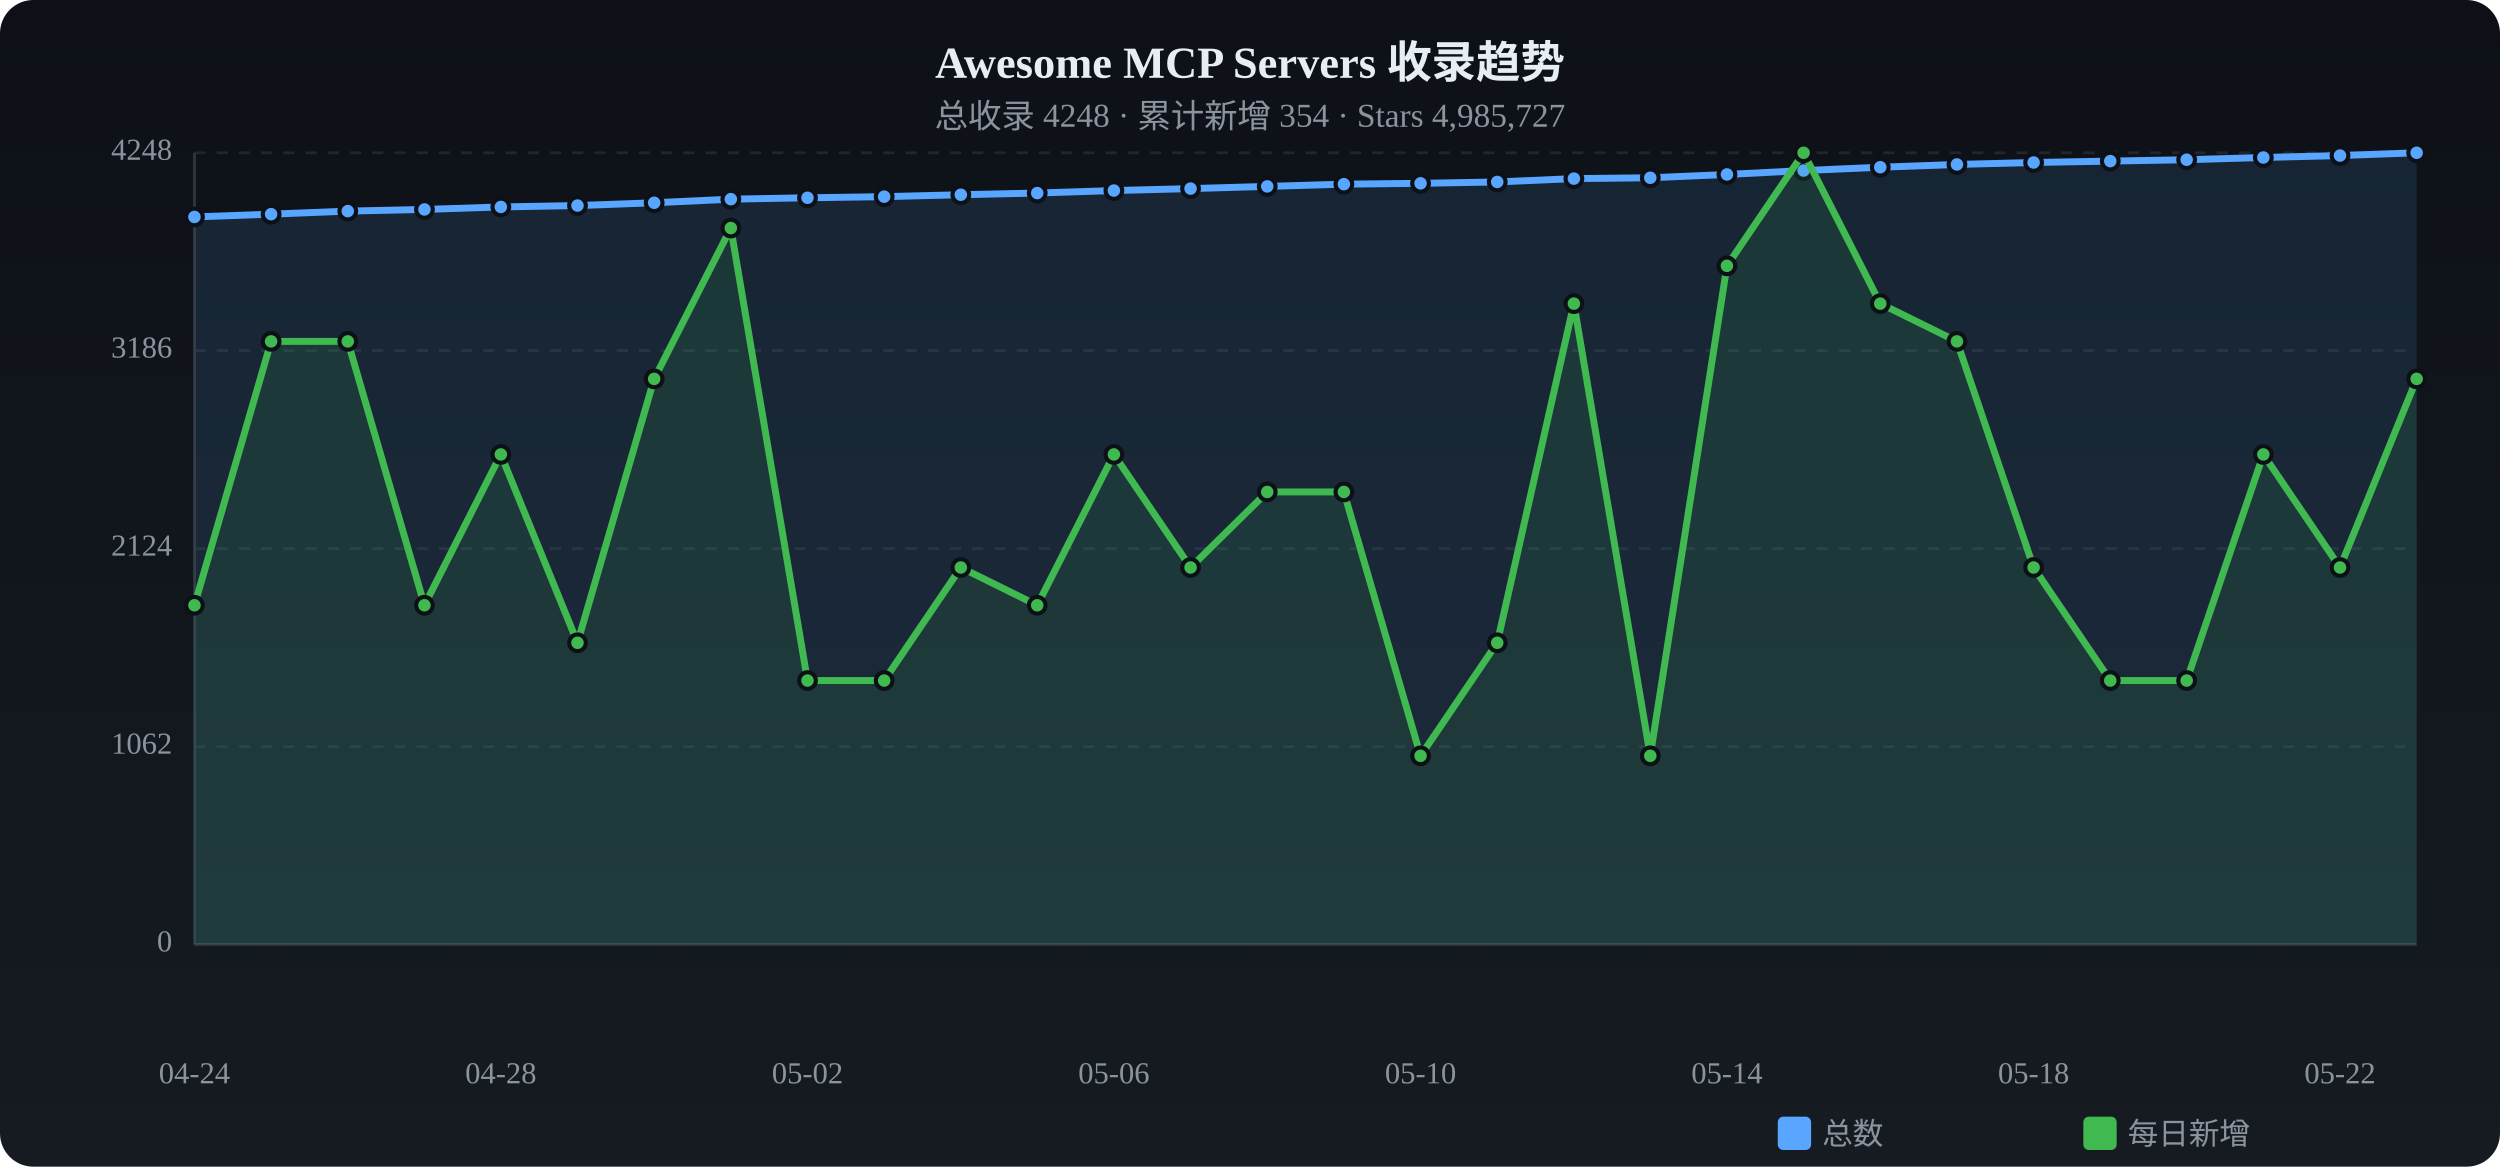
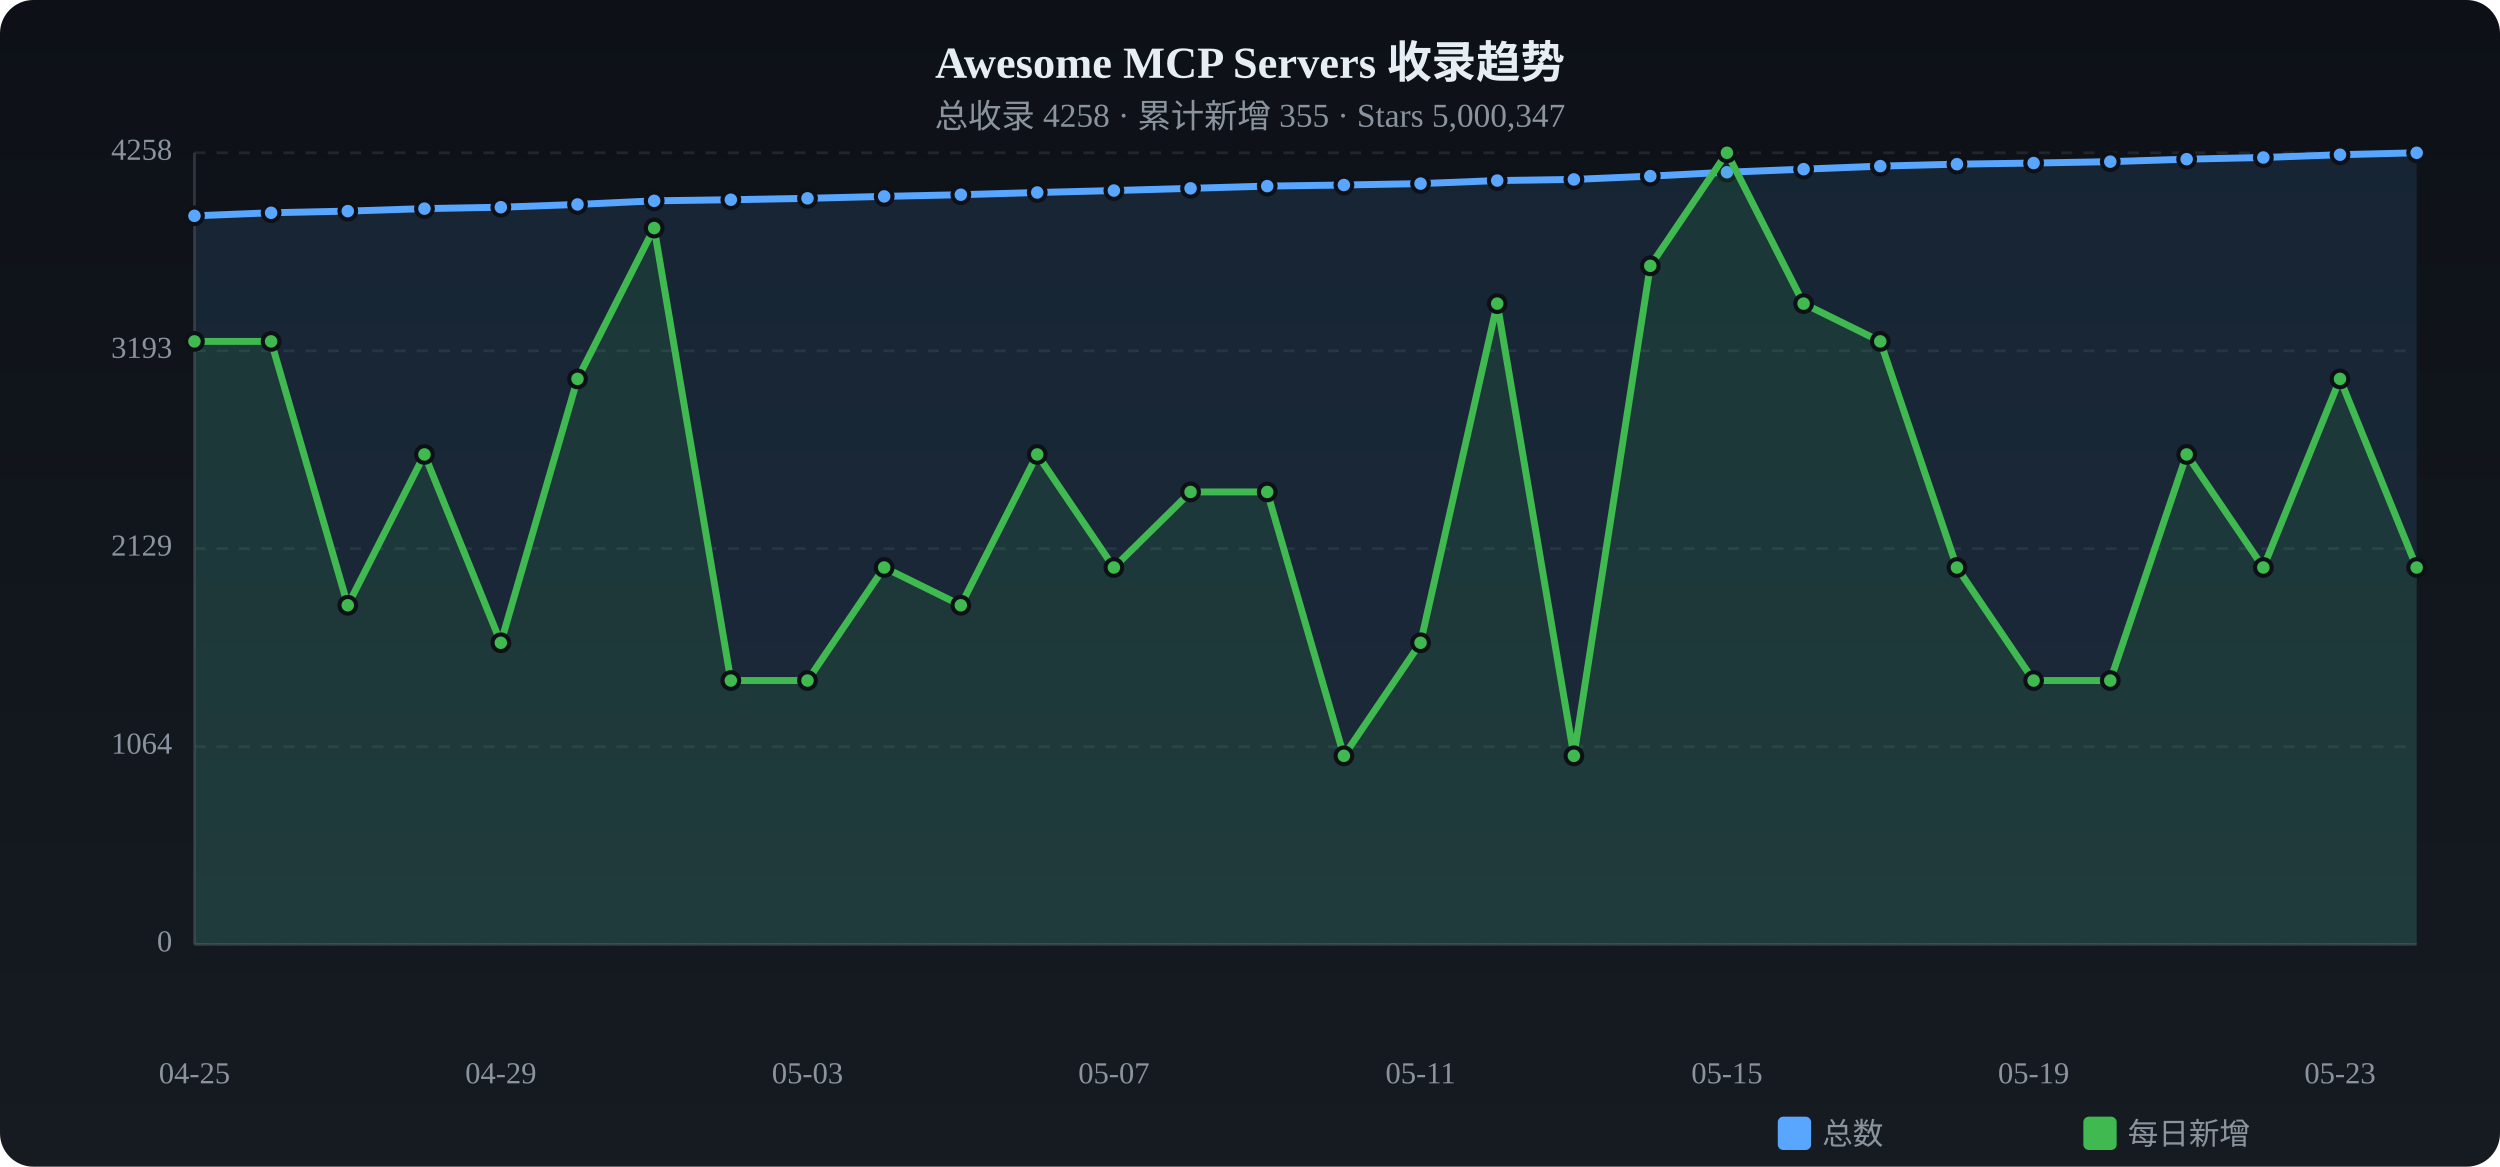
<svg xmlns="http://www.w3.org/2000/svg" viewBox="0 0 900 420" width="900" height="420">
  <defs>
    <linearGradient id="tbg" x1="0%" y1="0%" x2="0%" y2="100%">
      <stop offset="0%" stop-color="#0d1117" />
      <stop offset="100%" stop-color="#161b22" />
    </linearGradient>
  </defs>
  <rect width="900" height="420" rx="12" fill="url(#tbg)" />
  <text x="450.0" y="28" text-anchor="middle" fill="#e6edf3" font-size="16" font-weight="bold">Awesome MCP Servers 收录趋势</text>
-   <text x="450.0" y="46" text-anchor="middle" fill="#8b949e" font-size="12">总收录 4248 · 累计新增 354 · Stars 4,985,727</text>
+   <text x="450.0" y="46" text-anchor="middle" fill="#8b949e" font-size="12">总收录 4258 · 累计新增 355 · Stars 5,000,347</text>
  <text x="62" y="340.0" text-anchor="end" fill="#8b949e" font-size="11" dominant-baseline="middle">0</text>
  <line x1="70" y1="340.0" x2="870" y2="340.0" stroke="#21262d" stroke-dasharray="4 4" />
-   <text x="62" y="268.8" text-anchor="end" fill="#8b949e" font-size="11" dominant-baseline="middle">1062</text>
+   <text x="62" y="268.8" text-anchor="end" fill="#8b949e" font-size="11" dominant-baseline="middle">1064</text>
  <line x1="70" y1="268.8" x2="870" y2="268.8" stroke="#21262d" stroke-dasharray="4 4" />
-   <text x="62" y="197.5" text-anchor="end" fill="#8b949e" font-size="11" dominant-baseline="middle">2124</text>
+   <text x="62" y="197.5" text-anchor="end" fill="#8b949e" font-size="11" dominant-baseline="middle">2129</text>
  <line x1="70" y1="197.5" x2="870" y2="197.5" stroke="#21262d" stroke-dasharray="4 4" />
-   <text x="62" y="126.2" text-anchor="end" fill="#8b949e" font-size="11" dominant-baseline="middle">3186</text>
-   <line x1="70" y1="126.2" x2="870" y2="126.2" stroke="#21262d" stroke-dasharray="4 4" />
-   <text x="62" y="55.0" text-anchor="end" fill="#8b949e" font-size="11" dominant-baseline="middle">4248</text>
+   <text x="62" y="126.3" text-anchor="end" fill="#8b949e" font-size="11" dominant-baseline="middle">3193</text>
+   <line x1="70" y1="126.3" x2="870" y2="126.3" stroke="#21262d" stroke-dasharray="4 4" />
+   <text x="62" y="55.0" text-anchor="end" fill="#8b949e" font-size="11" dominant-baseline="middle">4258</text>
  <line x1="70" y1="55.0" x2="870" y2="55.0" stroke="#21262d" stroke-dasharray="4 4" />
  <line x1="70" y1="55" x2="70" y2="340" stroke="#30363d" />
  <line x1="70" y1="340" x2="870" y2="340" stroke="#30363d" />
-   <path d="M70.0,78.1 L97.6,77.1 L125.2,76.0 L152.8,75.4 L180.3,74.5 L207.9,74.0 L235.5,73.0 L263.1,71.7 L290.7,71.2 L318.3,70.8 L345.9,70.1 L373.4,69.5 L401.0,68.6 L428.6,67.9 L456.2,67.1 L483.8,66.3 L511.4,66.0 L539.0,65.5 L566.6,64.3 L594.1,64.0 L621.7,62.8 L649.3,61.4 L676.9,60.2 L704.5,59.2 L732.1,58.5 L759.7,58.0 L787.2,57.5 L814.8,56.7 L842.4,56.0 L870.0,55.0 L870.0,340 L70.0,340 Z" fill="#58a6ff" opacity="0.12" />
-   <polyline points="70.0,78.1 97.6,77.1 125.2,76.0 152.8,75.4 180.3,74.5 207.9,74.0 235.5,73.0 263.1,71.7 290.7,71.2 318.3,70.8 345.9,70.1 373.4,69.5 401.0,68.6 428.6,67.9 456.2,67.1 483.8,66.3 511.4,66.0 539.0,65.5 566.6,64.3 594.1,64.0 621.7,62.8 649.3,61.4 676.9,60.2 704.5,59.2 732.1,58.5 759.7,58.0 787.2,57.5 814.8,56.7 842.4,56.0 870.0,55.0" fill="none" stroke="#58a6ff" stroke-width="2.5" stroke-linecap="round" stroke-linejoin="round" />
-   <circle cx="70.0" cy="78.1" r="3" fill="#58a6ff" stroke="#0d1117" stroke-width="1.5" />
-   <circle cx="97.6" cy="77.1" r="3" fill="#58a6ff" stroke="#0d1117" stroke-width="1.5" />
+   <path d="M70.0,77.7 L97.6,76.6 L125.2,76.0 L152.8,75.1 L180.3,74.6 L207.9,73.6 L235.5,72.3 L263.1,71.9 L290.7,71.4 L318.3,70.7 L345.9,70.1 L373.4,69.3 L401.0,68.6 L428.6,67.8 L456.2,67.0 L483.8,66.6 L511.4,66.1 L539.0,65.0 L566.6,64.6 L594.1,63.4 L621.7,62.0 L649.3,60.9 L676.9,59.8 L704.5,59.1 L732.1,58.7 L759.7,58.2 L787.2,57.3 L814.8,56.7 L842.4,55.7 L870.0,55.0 L870.0,340 L70.0,340 Z" fill="#58a6ff" opacity="0.12" />
+   <polyline points="70.0,77.7 97.6,76.6 125.2,76.0 152.8,75.1 180.3,74.6 207.9,73.6 235.5,72.3 263.1,71.9 290.7,71.4 318.3,70.7 345.9,70.1 373.4,69.3 401.0,68.6 428.6,67.8 456.2,67.0 483.8,66.6 511.4,66.1 539.0,65.0 566.6,64.6 594.1,63.4 621.7,62.0 649.3,60.9 676.9,59.8 704.5,59.1 732.1,58.7 759.7,58.2 787.2,57.3 814.8,56.7 842.4,55.7 870.0,55.0" fill="none" stroke="#58a6ff" stroke-width="2.5" stroke-linecap="round" stroke-linejoin="round" />
+   <circle cx="70.0" cy="77.7" r="3" fill="#58a6ff" stroke="#0d1117" stroke-width="1.5" />
+   <circle cx="97.6" cy="76.6" r="3" fill="#58a6ff" stroke="#0d1117" stroke-width="1.5" />
  <circle cx="125.2" cy="76.0" r="3" fill="#58a6ff" stroke="#0d1117" stroke-width="1.5" />
-   <circle cx="152.8" cy="75.4" r="3" fill="#58a6ff" stroke="#0d1117" stroke-width="1.5" />
-   <circle cx="180.3" cy="74.5" r="3" fill="#58a6ff" stroke="#0d1117" stroke-width="1.5" />
-   <circle cx="207.9" cy="74.0" r="3" fill="#58a6ff" stroke="#0d1117" stroke-width="1.5" />
-   <circle cx="235.5" cy="73.0" r="3" fill="#58a6ff" stroke="#0d1117" stroke-width="1.5" />
-   <circle cx="263.1" cy="71.7" r="3" fill="#58a6ff" stroke="#0d1117" stroke-width="1.5" />
-   <circle cx="290.7" cy="71.2" r="3" fill="#58a6ff" stroke="#0d1117" stroke-width="1.5" />
-   <circle cx="318.3" cy="70.8" r="3" fill="#58a6ff" stroke="#0d1117" stroke-width="1.5" />
+   <circle cx="152.8" cy="75.1" r="3" fill="#58a6ff" stroke="#0d1117" stroke-width="1.5" />
+   <circle cx="180.3" cy="74.6" r="3" fill="#58a6ff" stroke="#0d1117" stroke-width="1.5" />
+   <circle cx="207.9" cy="73.6" r="3" fill="#58a6ff" stroke="#0d1117" stroke-width="1.5" />
+   <circle cx="235.5" cy="72.3" r="3" fill="#58a6ff" stroke="#0d1117" stroke-width="1.5" />
+   <circle cx="263.1" cy="71.9" r="3" fill="#58a6ff" stroke="#0d1117" stroke-width="1.5" />
+   <circle cx="290.7" cy="71.4" r="3" fill="#58a6ff" stroke="#0d1117" stroke-width="1.5" />
+   <circle cx="318.3" cy="70.7" r="3" fill="#58a6ff" stroke="#0d1117" stroke-width="1.5" />
  <circle cx="345.9" cy="70.1" r="3" fill="#58a6ff" stroke="#0d1117" stroke-width="1.5" />
-   <circle cx="373.4" cy="69.5" r="3" fill="#58a6ff" stroke="#0d1117" stroke-width="1.5" />
+   <circle cx="373.4" cy="69.3" r="3" fill="#58a6ff" stroke="#0d1117" stroke-width="1.5" />
  <circle cx="401.0" cy="68.6" r="3" fill="#58a6ff" stroke="#0d1117" stroke-width="1.5" />
-   <circle cx="428.6" cy="67.9" r="3" fill="#58a6ff" stroke="#0d1117" stroke-width="1.5" />
-   <circle cx="456.2" cy="67.1" r="3" fill="#58a6ff" stroke="#0d1117" stroke-width="1.5" />
-   <circle cx="483.8" cy="66.3" r="3" fill="#58a6ff" stroke="#0d1117" stroke-width="1.5" />
-   <circle cx="511.4" cy="66.0" r="3" fill="#58a6ff" stroke="#0d1117" stroke-width="1.5" />
-   <circle cx="539.0" cy="65.5" r="3" fill="#58a6ff" stroke="#0d1117" stroke-width="1.5" />
-   <circle cx="566.6" cy="64.3" r="3" fill="#58a6ff" stroke="#0d1117" stroke-width="1.5" />
-   <circle cx="594.1" cy="64.0" r="3" fill="#58a6ff" stroke="#0d1117" stroke-width="1.5" />
-   <circle cx="621.7" cy="62.8" r="3" fill="#58a6ff" stroke="#0d1117" stroke-width="1.5" />
-   <circle cx="649.3" cy="61.4" r="3" fill="#58a6ff" stroke="#0d1117" stroke-width="1.5" />
-   <circle cx="676.9" cy="60.2" r="3" fill="#58a6ff" stroke="#0d1117" stroke-width="1.5" />
-   <circle cx="704.5" cy="59.2" r="3" fill="#58a6ff" stroke="#0d1117" stroke-width="1.5" />
-   <circle cx="732.1" cy="58.5" r="3" fill="#58a6ff" stroke="#0d1117" stroke-width="1.5" />
-   <circle cx="759.7" cy="58.0" r="3" fill="#58a6ff" stroke="#0d1117" stroke-width="1.5" />
-   <circle cx="787.2" cy="57.5" r="3" fill="#58a6ff" stroke="#0d1117" stroke-width="1.5" />
+   <circle cx="428.6" cy="67.8" r="3" fill="#58a6ff" stroke="#0d1117" stroke-width="1.5" />
+   <circle cx="456.2" cy="67.0" r="3" fill="#58a6ff" stroke="#0d1117" stroke-width="1.5" />
+   <circle cx="483.8" cy="66.6" r="3" fill="#58a6ff" stroke="#0d1117" stroke-width="1.5" />
+   <circle cx="511.4" cy="66.1" r="3" fill="#58a6ff" stroke="#0d1117" stroke-width="1.5" />
+   <circle cx="539.0" cy="65.0" r="3" fill="#58a6ff" stroke="#0d1117" stroke-width="1.5" />
+   <circle cx="566.6" cy="64.6" r="3" fill="#58a6ff" stroke="#0d1117" stroke-width="1.5" />
+   <circle cx="594.1" cy="63.4" r="3" fill="#58a6ff" stroke="#0d1117" stroke-width="1.5" />
+   <circle cx="621.7" cy="62.0" r="3" fill="#58a6ff" stroke="#0d1117" stroke-width="1.5" />
+   <circle cx="649.3" cy="60.9" r="3" fill="#58a6ff" stroke="#0d1117" stroke-width="1.5" />
+   <circle cx="676.9" cy="59.8" r="3" fill="#58a6ff" stroke="#0d1117" stroke-width="1.5" />
+   <circle cx="704.5" cy="59.1" r="3" fill="#58a6ff" stroke="#0d1117" stroke-width="1.5" />
+   <circle cx="732.1" cy="58.7" r="3" fill="#58a6ff" stroke="#0d1117" stroke-width="1.5" />
+   <circle cx="759.7" cy="58.2" r="3" fill="#58a6ff" stroke="#0d1117" stroke-width="1.5" />
+   <circle cx="787.2" cy="57.3" r="3" fill="#58a6ff" stroke="#0d1117" stroke-width="1.5" />
  <circle cx="814.8" cy="56.7" r="3" fill="#58a6ff" stroke="#0d1117" stroke-width="1.5" />
-   <circle cx="842.4" cy="56.0" r="3" fill="#58a6ff" stroke="#0d1117" stroke-width="1.5" />
+   <circle cx="842.4" cy="55.7" r="3" fill="#58a6ff" stroke="#0d1117" stroke-width="1.5" />
  <circle cx="870.0" cy="55.0" r="3" fill="#58a6ff" stroke="#0d1117" stroke-width="1.5" />
-   <path d="M70.0,217.9 L97.6,122.9 L125.2,122.9 L152.8,217.9 L180.3,163.6 L207.9,231.4 L235.5,136.4 L263.1,82.1 L290.7,245.0 L318.3,245.0 L345.9,204.3 L373.4,217.9 L401.0,163.6 L428.6,204.3 L456.2,177.1 L483.8,177.1 L511.4,272.1 L539.0,231.4 L566.6,109.3 L594.1,272.1 L621.7,95.7 L649.3,55.0 L676.9,109.3 L704.5,122.9 L732.1,204.3 L759.7,245.0 L787.2,245.0 L814.8,163.6 L842.4,204.3 L870.0,136.4 L870.0,340 L70.0,340 Z" fill="#3fb950" opacity="0.12" />
-   <polyline points="70.0,217.9 97.6,122.9 125.2,122.9 152.8,217.9 180.3,163.6 207.9,231.4 235.5,136.4 263.1,82.1 290.7,245.0 318.3,245.0 345.9,204.3 373.4,217.9 401.0,163.6 428.6,204.3 456.2,177.1 483.8,177.1 511.4,272.1 539.0,231.4 566.6,109.3 594.1,272.1 621.7,95.7 649.3,55.0 676.9,109.3 704.5,122.9 732.1,204.3 759.7,245.0 787.2,245.0 814.8,163.6 842.4,204.3 870.0,136.4" fill="none" stroke="#3fb950" stroke-width="2.5" stroke-linecap="round" stroke-linejoin="round" />
-   <circle cx="70.0" cy="217.9" r="3" fill="#3fb950" stroke="#0d1117" stroke-width="1.5" />
+   <path d="M70.0,122.9 L97.6,122.9 L125.2,217.9 L152.8,163.6 L180.3,231.4 L207.9,136.4 L235.5,82.1 L263.1,245.0 L290.7,245.0 L318.3,204.3 L345.9,217.9 L373.4,163.6 L401.0,204.3 L428.6,177.1 L456.2,177.1 L483.8,272.1 L511.4,231.4 L539.0,109.3 L566.6,272.1 L594.1,95.7 L621.7,55.0 L649.3,109.3 L676.9,122.9 L704.5,204.3 L732.1,245.0 L759.7,245.0 L787.2,163.6 L814.8,204.3 L842.4,136.4 L870.0,204.3 L870.0,340 L70.0,340 Z" fill="#3fb950" opacity="0.12" />
+   <polyline points="70.0,122.9 97.6,122.9 125.2,217.9 152.8,163.6 180.3,231.4 207.9,136.4 235.5,82.1 263.1,245.0 290.7,245.0 318.3,204.3 345.9,217.9 373.4,163.6 401.0,204.3 428.6,177.1 456.2,177.1 483.8,272.1 511.4,231.4 539.0,109.3 566.6,272.1 594.1,95.7 621.7,55.0 649.3,109.3 676.9,122.9 704.5,204.3 732.1,245.0 759.7,245.0 787.2,163.6 814.8,204.3 842.4,136.4 870.0,204.3" fill="none" stroke="#3fb950" stroke-width="2.5" stroke-linecap="round" stroke-linejoin="round" />
+   <circle cx="70.0" cy="122.9" r="3" fill="#3fb950" stroke="#0d1117" stroke-width="1.5" />
  <circle cx="97.6" cy="122.9" r="3" fill="#3fb950" stroke="#0d1117" stroke-width="1.5" />
-   <circle cx="125.2" cy="122.9" r="3" fill="#3fb950" stroke="#0d1117" stroke-width="1.5" />
-   <circle cx="152.8" cy="217.9" r="3" fill="#3fb950" stroke="#0d1117" stroke-width="1.5" />
-   <circle cx="180.3" cy="163.6" r="3" fill="#3fb950" stroke="#0d1117" stroke-width="1.5" />
-   <circle cx="207.9" cy="231.4" r="3" fill="#3fb950" stroke="#0d1117" stroke-width="1.5" />
-   <circle cx="235.5" cy="136.4" r="3" fill="#3fb950" stroke="#0d1117" stroke-width="1.5" />
-   <circle cx="263.1" cy="82.1" r="3" fill="#3fb950" stroke="#0d1117" stroke-width="1.5" />
+   <circle cx="125.2" cy="217.9" r="3" fill="#3fb950" stroke="#0d1117" stroke-width="1.5" />
+   <circle cx="152.8" cy="163.6" r="3" fill="#3fb950" stroke="#0d1117" stroke-width="1.5" />
+   <circle cx="180.3" cy="231.4" r="3" fill="#3fb950" stroke="#0d1117" stroke-width="1.5" />
+   <circle cx="207.9" cy="136.4" r="3" fill="#3fb950" stroke="#0d1117" stroke-width="1.5" />
+   <circle cx="235.5" cy="82.1" r="3" fill="#3fb950" stroke="#0d1117" stroke-width="1.5" />
+   <circle cx="263.1" cy="245.0" r="3" fill="#3fb950" stroke="#0d1117" stroke-width="1.5" />
  <circle cx="290.7" cy="245.0" r="3" fill="#3fb950" stroke="#0d1117" stroke-width="1.5" />
-   <circle cx="318.3" cy="245.0" r="3" fill="#3fb950" stroke="#0d1117" stroke-width="1.5" />
-   <circle cx="345.9" cy="204.3" r="3" fill="#3fb950" stroke="#0d1117" stroke-width="1.5" />
-   <circle cx="373.4" cy="217.9" r="3" fill="#3fb950" stroke="#0d1117" stroke-width="1.5" />
-   <circle cx="401.0" cy="163.6" r="3" fill="#3fb950" stroke="#0d1117" stroke-width="1.5" />
-   <circle cx="428.6" cy="204.3" r="3" fill="#3fb950" stroke="#0d1117" stroke-width="1.5" />
+   <circle cx="318.3" cy="204.3" r="3" fill="#3fb950" stroke="#0d1117" stroke-width="1.5" />
+   <circle cx="345.9" cy="217.9" r="3" fill="#3fb950" stroke="#0d1117" stroke-width="1.5" />
+   <circle cx="373.4" cy="163.6" r="3" fill="#3fb950" stroke="#0d1117" stroke-width="1.5" />
+   <circle cx="401.0" cy="204.3" r="3" fill="#3fb950" stroke="#0d1117" stroke-width="1.5" />
+   <circle cx="428.6" cy="177.1" r="3" fill="#3fb950" stroke="#0d1117" stroke-width="1.5" />
  <circle cx="456.2" cy="177.1" r="3" fill="#3fb950" stroke="#0d1117" stroke-width="1.5" />
-   <circle cx="483.8" cy="177.1" r="3" fill="#3fb950" stroke="#0d1117" stroke-width="1.5" />
-   <circle cx="511.4" cy="272.1" r="3" fill="#3fb950" stroke="#0d1117" stroke-width="1.5" />
-   <circle cx="539.0" cy="231.4" r="3" fill="#3fb950" stroke="#0d1117" stroke-width="1.5" />
-   <circle cx="566.6" cy="109.3" r="3" fill="#3fb950" stroke="#0d1117" stroke-width="1.5" />
-   <circle cx="594.1" cy="272.1" r="3" fill="#3fb950" stroke="#0d1117" stroke-width="1.5" />
-   <circle cx="621.7" cy="95.7" r="3" fill="#3fb950" stroke="#0d1117" stroke-width="1.5" />
-   <circle cx="649.3" cy="55.0" r="3" fill="#3fb950" stroke="#0d1117" stroke-width="1.5" />
-   <circle cx="676.9" cy="109.3" r="3" fill="#3fb950" stroke="#0d1117" stroke-width="1.5" />
-   <circle cx="704.5" cy="122.9" r="3" fill="#3fb950" stroke="#0d1117" stroke-width="1.5" />
-   <circle cx="732.1" cy="204.3" r="3" fill="#3fb950" stroke="#0d1117" stroke-width="1.5" />
+   <circle cx="483.8" cy="272.1" r="3" fill="#3fb950" stroke="#0d1117" stroke-width="1.5" />
+   <circle cx="511.4" cy="231.4" r="3" fill="#3fb950" stroke="#0d1117" stroke-width="1.5" />
+   <circle cx="539.0" cy="109.3" r="3" fill="#3fb950" stroke="#0d1117" stroke-width="1.5" />
+   <circle cx="566.6" cy="272.1" r="3" fill="#3fb950" stroke="#0d1117" stroke-width="1.5" />
+   <circle cx="594.1" cy="95.7" r="3" fill="#3fb950" stroke="#0d1117" stroke-width="1.5" />
+   <circle cx="621.7" cy="55.0" r="3" fill="#3fb950" stroke="#0d1117" stroke-width="1.5" />
+   <circle cx="649.3" cy="109.3" r="3" fill="#3fb950" stroke="#0d1117" stroke-width="1.5" />
+   <circle cx="676.9" cy="122.9" r="3" fill="#3fb950" stroke="#0d1117" stroke-width="1.5" />
+   <circle cx="704.5" cy="204.3" r="3" fill="#3fb950" stroke="#0d1117" stroke-width="1.5" />
+   <circle cx="732.1" cy="245.0" r="3" fill="#3fb950" stroke="#0d1117" stroke-width="1.5" />
  <circle cx="759.7" cy="245.0" r="3" fill="#3fb950" stroke="#0d1117" stroke-width="1.5" />
-   <circle cx="787.2" cy="245.0" r="3" fill="#3fb950" stroke="#0d1117" stroke-width="1.5" />
-   <circle cx="814.8" cy="163.6" r="3" fill="#3fb950" stroke="#0d1117" stroke-width="1.5" />
-   <circle cx="842.4" cy="204.3" r="3" fill="#3fb950" stroke="#0d1117" stroke-width="1.5" />
-   <circle cx="870.0" cy="136.4" r="3" fill="#3fb950" stroke="#0d1117" stroke-width="1.5" />
-   <text x="70.0" y="390" text-anchor="middle" fill="#8b949e" font-size="11">04-24</text>
-   <text x="180.3" y="390" text-anchor="middle" fill="#8b949e" font-size="11">04-28</text>
-   <text x="290.7" y="390" text-anchor="middle" fill="#8b949e" font-size="11">05-02</text>
-   <text x="401.0" y="390" text-anchor="middle" fill="#8b949e" font-size="11">05-06</text>
-   <text x="511.4" y="390" text-anchor="middle" fill="#8b949e" font-size="11">05-10</text>
-   <text x="621.7" y="390" text-anchor="middle" fill="#8b949e" font-size="11">05-14</text>
-   <text x="732.1" y="390" text-anchor="middle" fill="#8b949e" font-size="11">05-18</text>
-   <text x="842.4" y="390" text-anchor="middle" fill="#8b949e" font-size="11">05-22</text>
+   <circle cx="787.2" cy="163.6" r="3" fill="#3fb950" stroke="#0d1117" stroke-width="1.5" />
+   <circle cx="814.8" cy="204.3" r="3" fill="#3fb950" stroke="#0d1117" stroke-width="1.5" />
+   <circle cx="842.4" cy="136.4" r="3" fill="#3fb950" stroke="#0d1117" stroke-width="1.5" />
+   <circle cx="870.0" cy="204.3" r="3" fill="#3fb950" stroke="#0d1117" stroke-width="1.5" />
+   <text x="70.0" y="390" text-anchor="middle" fill="#8b949e" font-size="11">04-25</text>
+   <text x="180.3" y="390" text-anchor="middle" fill="#8b949e" font-size="11">04-29</text>
+   <text x="290.7" y="390" text-anchor="middle" fill="#8b949e" font-size="11">05-03</text>
+   <text x="401.0" y="390" text-anchor="middle" fill="#8b949e" font-size="11">05-07</text>
+   <text x="511.4" y="390" text-anchor="middle" fill="#8b949e" font-size="11">05-11</text>
+   <text x="621.7" y="390" text-anchor="middle" fill="#8b949e" font-size="11">05-15</text>
+   <text x="732.1" y="390" text-anchor="middle" fill="#8b949e" font-size="11">05-19</text>
+   <text x="842.4" y="390" text-anchor="middle" fill="#8b949e" font-size="11">05-23</text>
  <rect x="640" y="402" width="12" height="12" rx="2" fill="#58a6ff" />
  <text x="656" y="412" fill="#8b949e" font-size="11">总数</text>
  <rect x="750" y="402" width="12" height="12" rx="2" fill="#3fb950" />
  <text x="766" y="412" fill="#8b949e" font-size="11">每日新增</text>
</svg>
